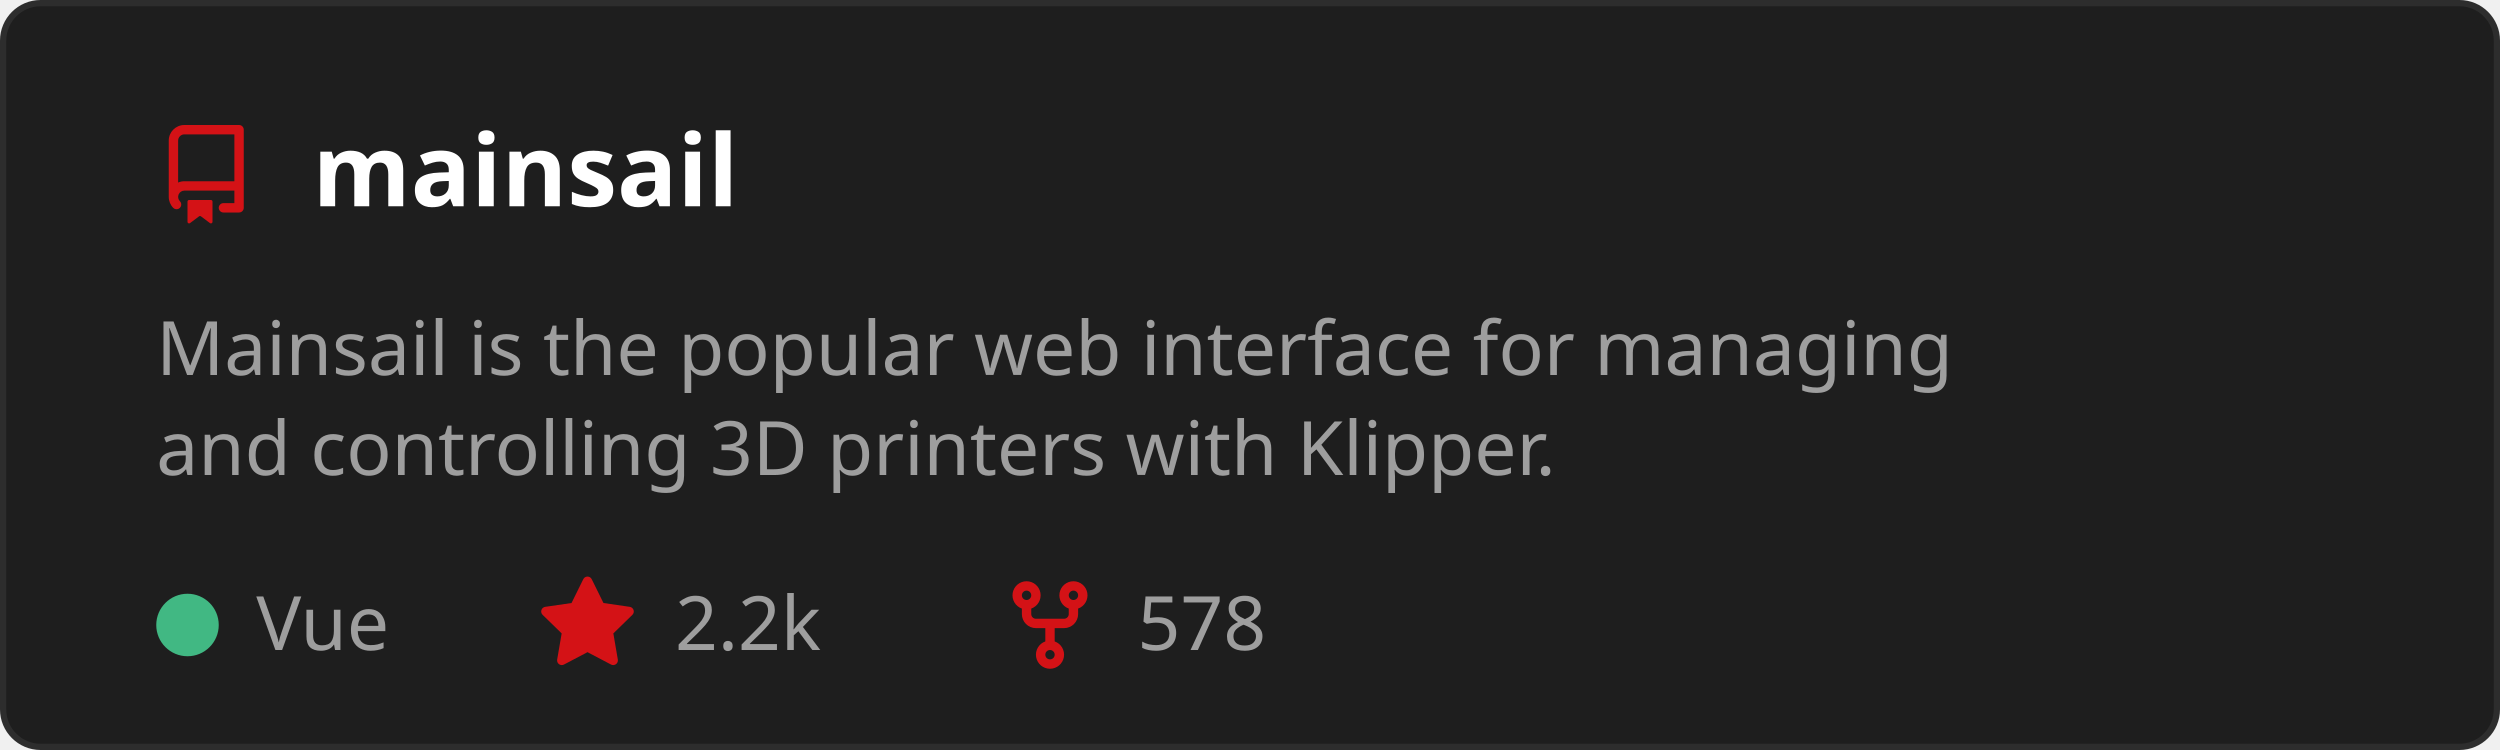
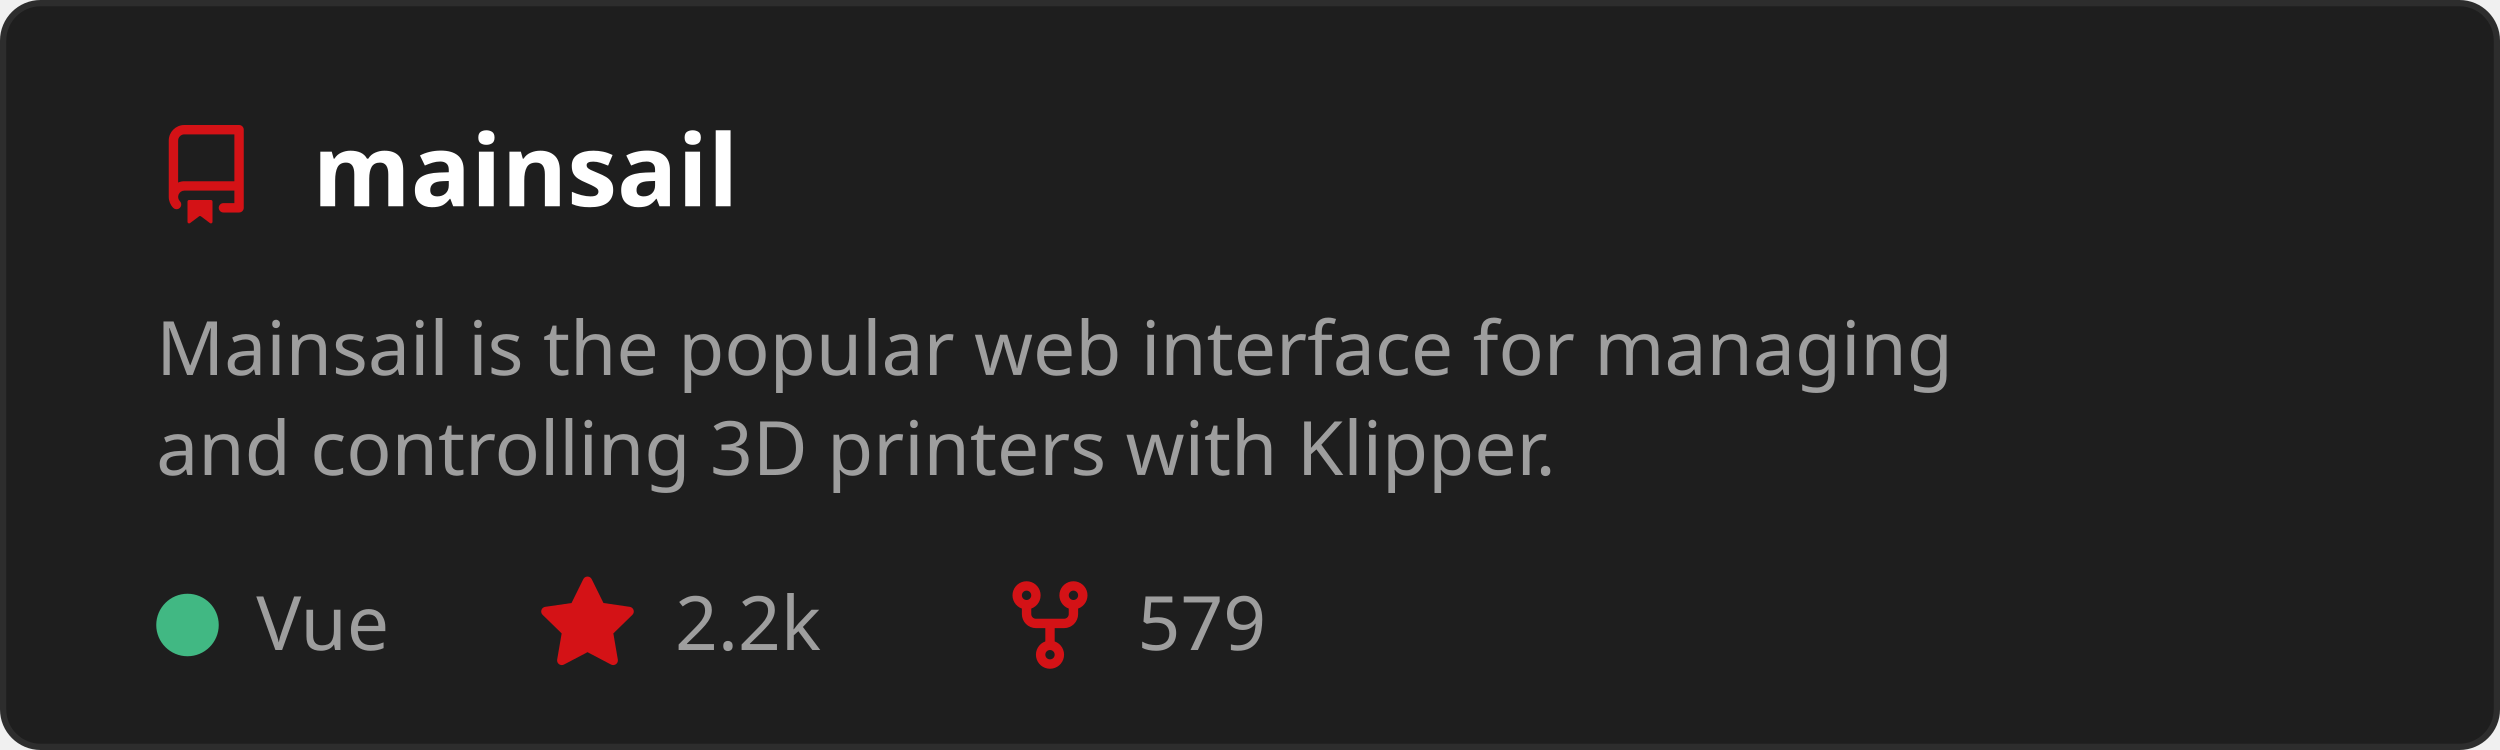
<svg xmlns="http://www.w3.org/2000/svg" width="400" height="120" viewBox="0 0 400 120" role="img" aria-labelledby="t">
  <style>
    text { font-family: 'Segoe UI', Ubuntu, Sans-Serif; }
    .title { fill: #ffffff; font-size: 16px; font-weight: 600; }
    .desc { fill: #9e9e9e; font-size: 12px; }
    .stat { fill: #9e9e9e; font-size: 12px; }
  </style>
  <rect x="0.5" y="0.5" width="399" height="119" rx="6" fill="#1e1e1e" stroke="#2d2d2d" />
  <g transform="translate(25,20)">
    <path d="M2 2.5A2.5 2.5 0 0 1 4.5 0h8.75a.75.75 0 0 1 .75.75v12.5a.75.75 0 0 1-.75.75h-2.5a.75.75 0 0 1 0-1.5h1.75v-2h-8a1 1 0 0 0-.714 1.7.75.75 0 1 1-1.072 1.05A2.495 2.495 0 0 1 2 11.5Zm10.5-1h-8a1 1 0 0 0-1 1v6.708A2.486 2.486 0 0 1 4.5 9h8ZM5 12.25a.25.25 0 0 1 .25-.25h3.5a.25.25 0 0 1 .25.25v3.25a.25.25 0 0 1-.4.2l-1.45-1.087a.249.249 0 0 0-.3 0L5.4 15.7a.25.25 0 0 1-.4-.2Z" fill="#D41216" />
  </g>
  <text x="50" y="33" class="title">mainsail</text>
  <text x="25" y="60" class="desc">
    <tspan x="25" dy="0">Mainsail is the popular web interface for managing</tspan>
    <tspan x="25" dy="16">and controlling 3D printers with Klipper.</tspan>
  </text>
  <circle cx="30" cy="100" r="5" fill="#41b883" />
  <text x="41" y="104" class="stat">Vue</text>
  <g transform="translate(86,92)">
    <path d="M8 .25a.75.75 0 0 1 .673.418l1.882 3.815 4.21.612a.75.75 0 0 1 .416 1.279l-3.046 2.97.719 4.192a.751.751 0 0 1-1.088.791L8 12.347l-3.766 1.98a.75.75 0 0 1-1.088-.79l.72-4.194L.818 6.374a.75.75 0 0 1 .416-1.28l4.21-.611L7.327.668A.75.75 0 0 1 8 .25Z" fill="#D41216" />
  </g>
  <text x="108" y="104" class="stat">2.2k</text>
  <g transform="translate(160,92)">
    <path d="M5 5.372v.878c0 .414.336.75.75.75h4.5a.75.75 0 0 0 .75-.75v-.878a2.25 2.25 0 1 1 1.5 0v.878a2.25 2.25 0 0 1-2.25 2.25h-1.5v2.128a2.251 2.251 0 1 1-1.5 0V8.5h-1.5A2.25 2.25 0 0 1 3.5 6.25v-.878a2.25 2.25 0 1 1 1.5 0ZM5 3.25a.75.75 0 1 0-1.5 0 .75.75 0 0 0 1.5 0Zm6.75.75a.75.75 0 1 0 0-1.5.75.75 0 0 0 0 1.5Zm-3 8.75a.75.75 0 1 0-1.5 0 .75.75 0 0 0 1.5 0Z" fill="#D41216" />
  </g>
-   <text x="182" y="104" class="stat">578</text>
+   <text x="182" y="104" class="stat">579</text>
</svg>
